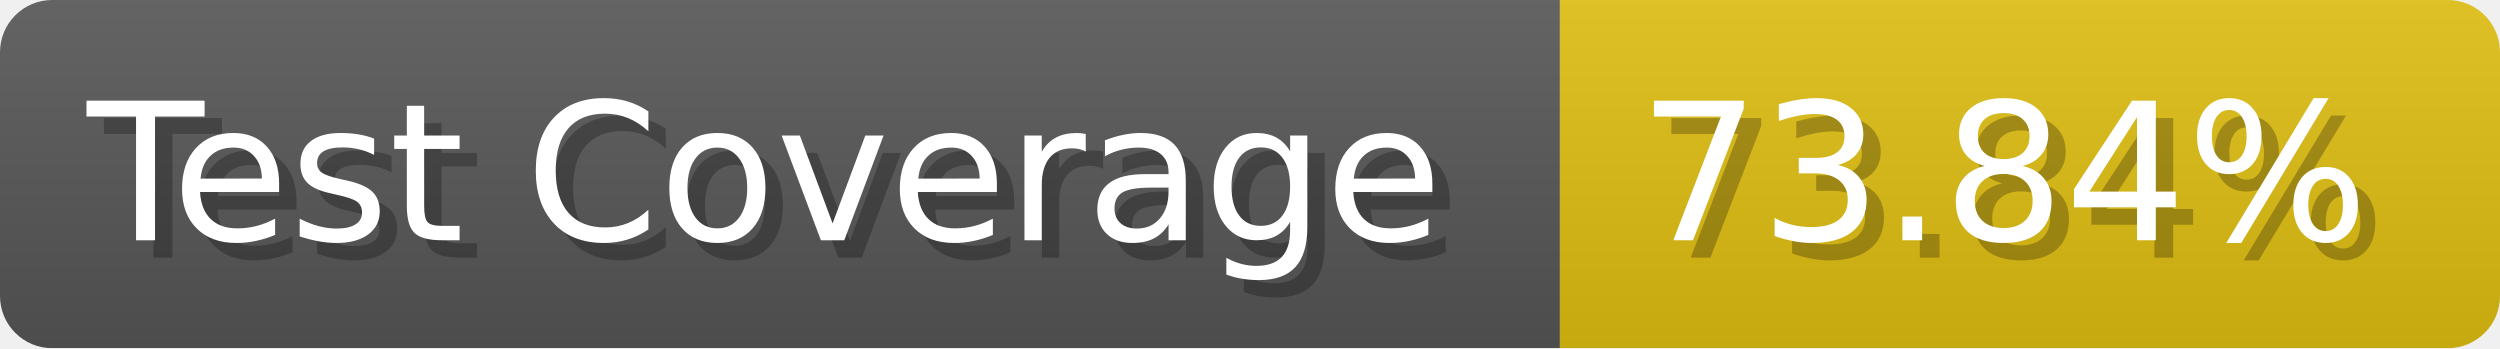
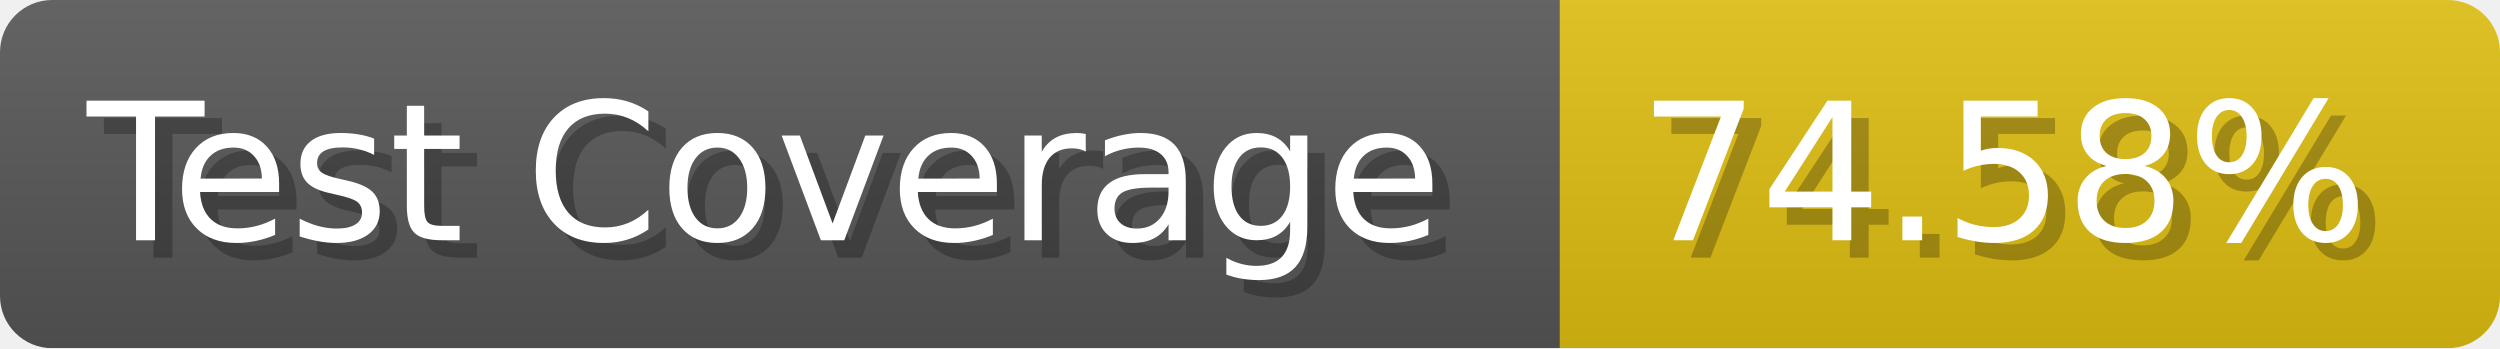
- <svg xmlns="http://www.w3.org/2000/svg" width="143.6" height="20" viewBox="0 0 1436 200" role="img" aria-label="Test Coverage: 73.84%">
+ <svg xmlns="http://www.w3.org/2000/svg" width="143.6" height="20" viewBox="0 0 1436 200" role="img" aria-label="Test Coverage: 74.58%">
  <linearGradient id="a" x2="0" y2="100%">
    <stop offset="0" stop-opacity=".1" stop-color="#EEE" />
    <stop offset="1" stop-opacity=".1" />
  </linearGradient>
  <mask id="m">
    <rect width="1436" height="200" rx="30" fill="#FFF" />
  </mask>
  <g mask="url(#m)">
    <rect width="896" height="200" fill="#555" />
    <rect width="540" height="200" fill="#DB1" x="896" />
    <rect width="1436" height="200" fill="url(#a)" />
  </g>
  <g aria-hidden="true" fill="#fff" text-anchor="start" font-family="Verdana,DejaVu Sans,sans-serif" font-size="110">
    <text x="60" y="148" textLength="796" fill="#000" opacity="0.25">Test Coverage</text>
    <text x="50" y="138" textLength="796">Test Coverage</text>
-     <text x="951" y="148" textLength="440" fill="#000" opacity="0.25">73.84%</text>
-     <text x="941" y="138" textLength="440">73.84%</text>
+     <text x="951" y="148" textLength="440" fill="#000" opacity="0.25">74.58%</text>
+     <text x="941" y="138" textLength="440">74.58%</text>
  </g>
</svg>
